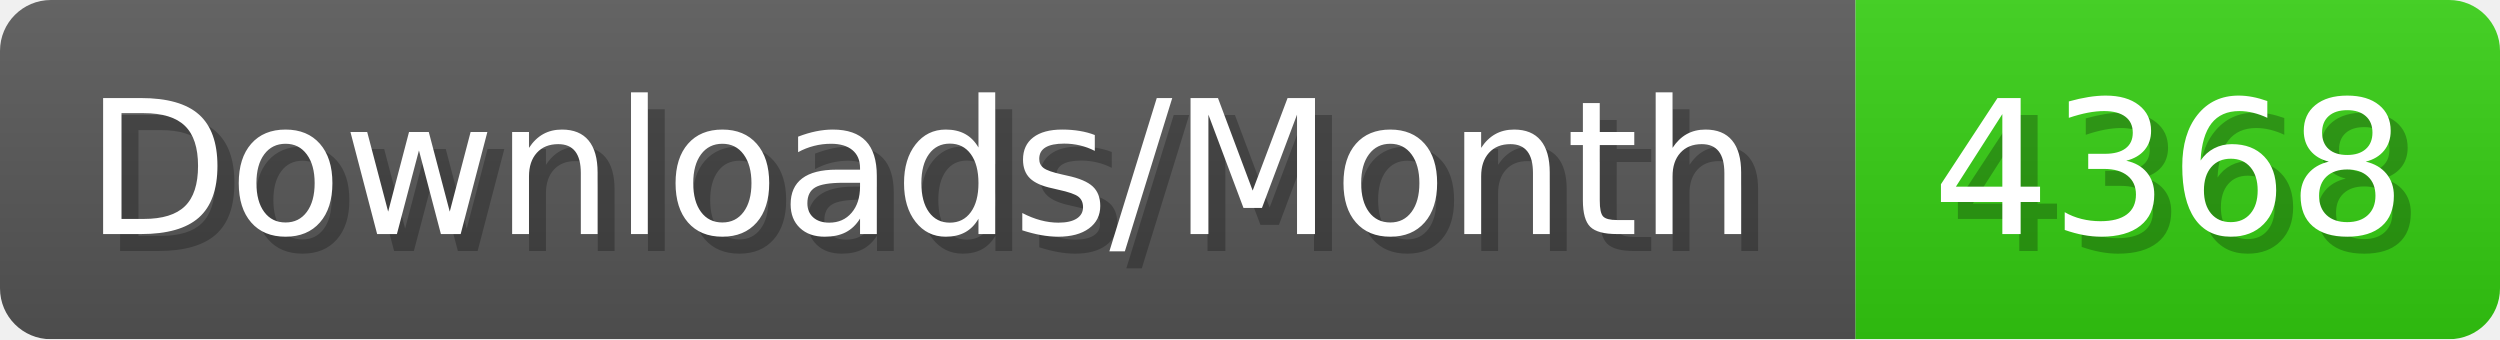
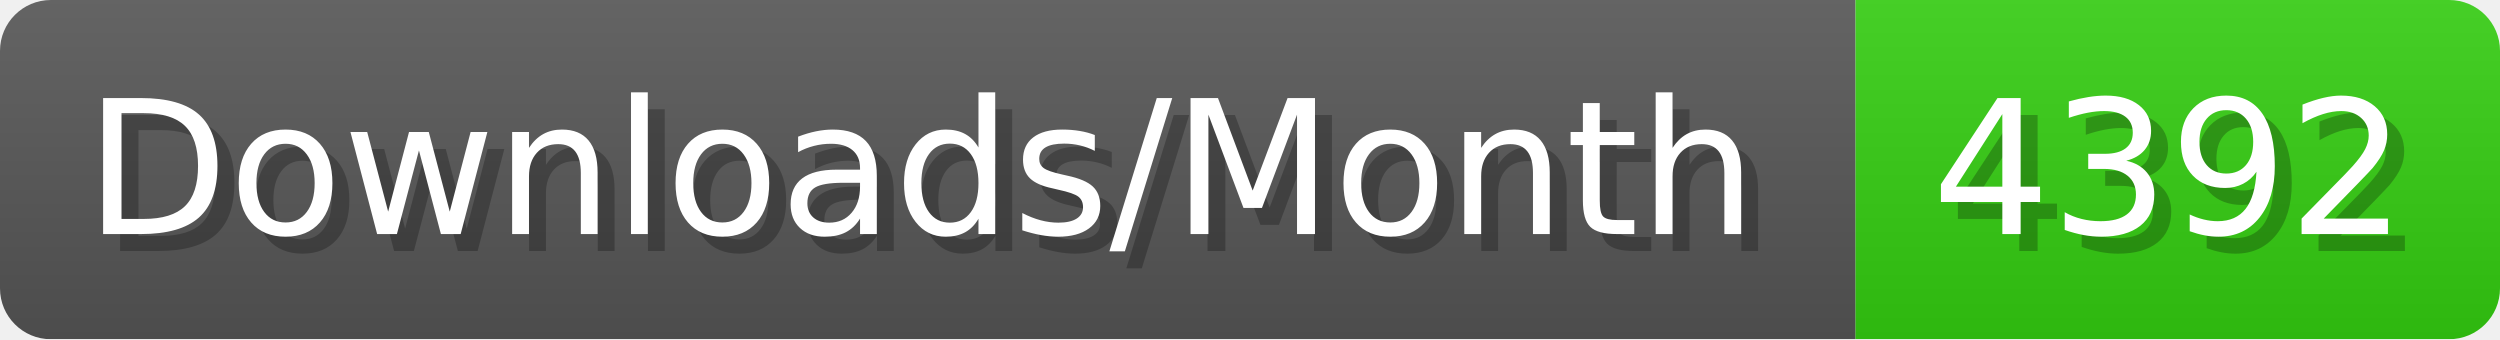
- <svg xmlns="http://www.w3.org/2000/svg" width="147.4" height="20" viewBox="0 0 1474 200" role="img" aria-label="Downloads/Month: 4368">
+ <svg xmlns="http://www.w3.org/2000/svg" width="147.4" height="20" viewBox="0 0 1474 200" role="img" aria-label="Downloads/Month: 4392">
  <linearGradient id="YlXUI" x2="0" y2="100%">
    <stop offset="0" stop-opacity=".1" stop-color="#EEE" />
    <stop offset="1" stop-opacity=".1" />
  </linearGradient>
  <mask id="JHhop">
    <rect width="1474" height="200" rx="30" fill="#FFF" />
  </mask>
  <g mask="url(#JHhop)">
    <rect width="1094" height="200" fill="#555" />
    <rect width="380" height="200" fill="#3C1" x="1094" />
    <rect width="1474" height="200" fill="url(#YlXUI)" />
  </g>
  <g aria-hidden="true" fill="#fff" text-anchor="start" font-family="Verdana,DejaVu Sans,sans-serif" font-size="110">
    <text x="60" y="148" textLength="994" fill="#000" opacity="0.25">Downloads/Month</text>
    <text x="50" y="138" textLength="994">Downloads/Month</text>
-     <text x="1149" y="148" textLength="280" fill="#000" opacity="0.25">4368</text>
-     <text x="1139" y="138" textLength="280">4368</text>
+     <text x="1149" y="148" textLength="280" fill="#000" opacity="0.25">4392</text>
+     <text x="1139" y="138" textLength="280">4392</text>
  </g>
</svg>
